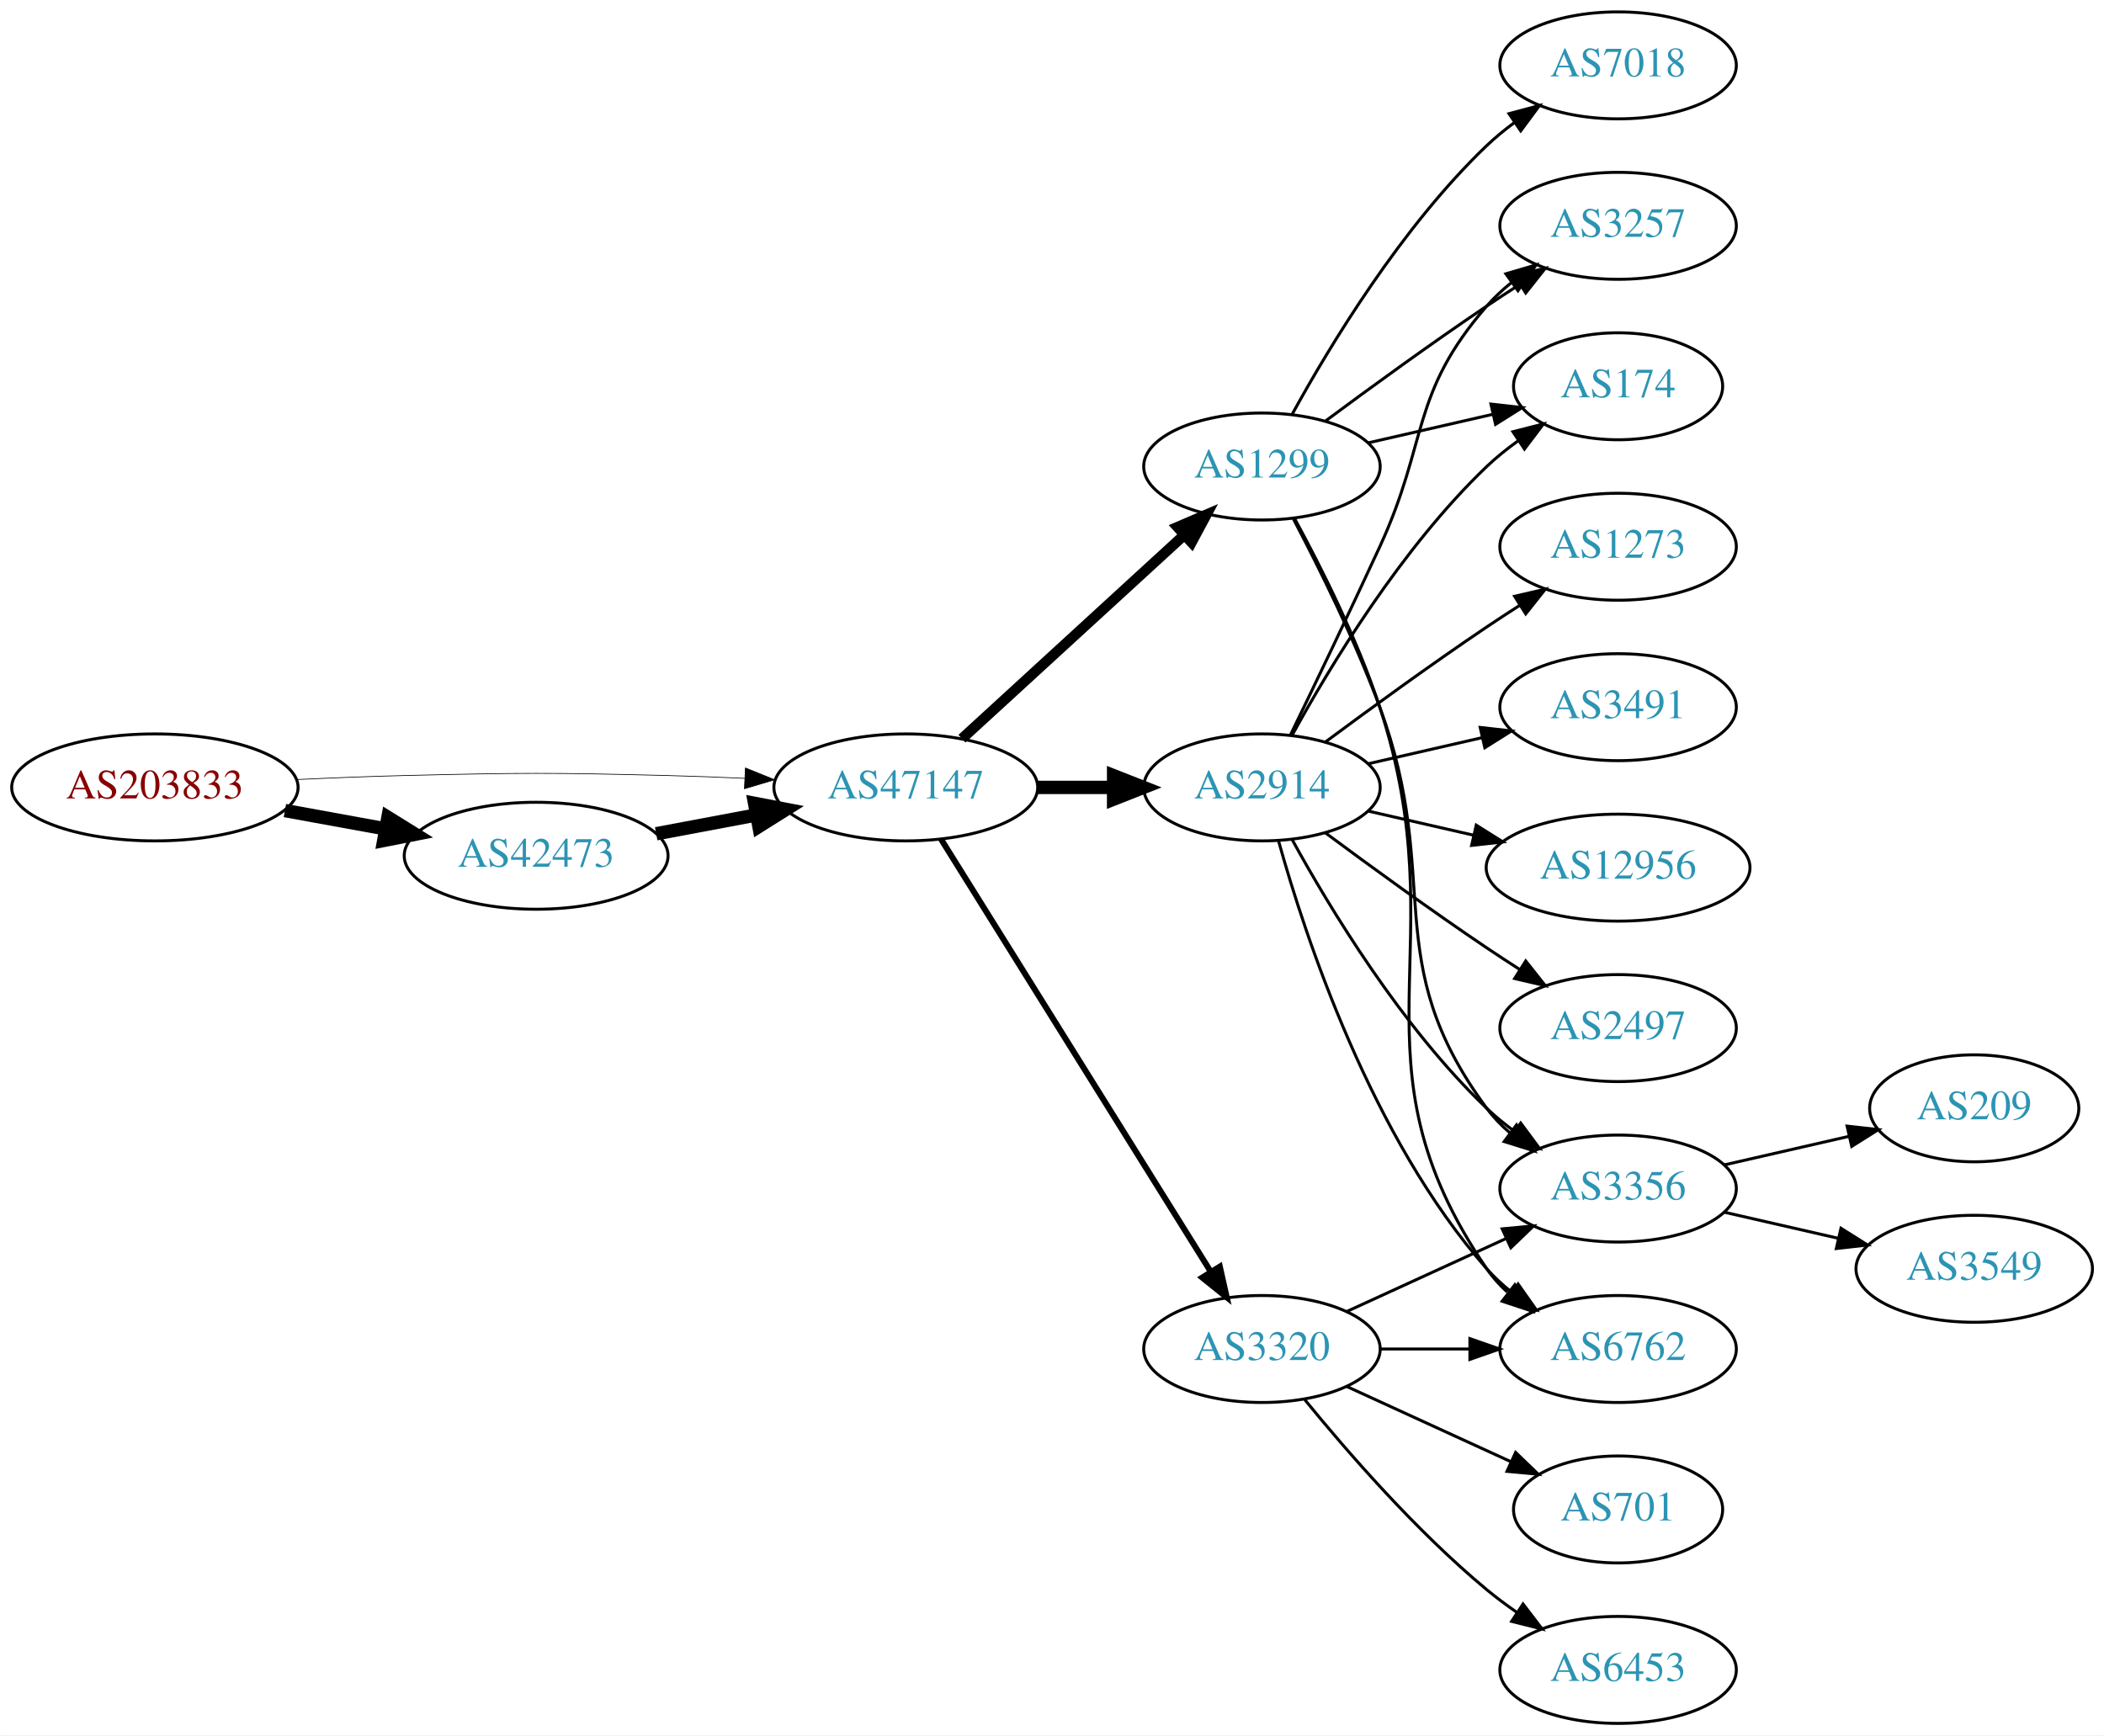
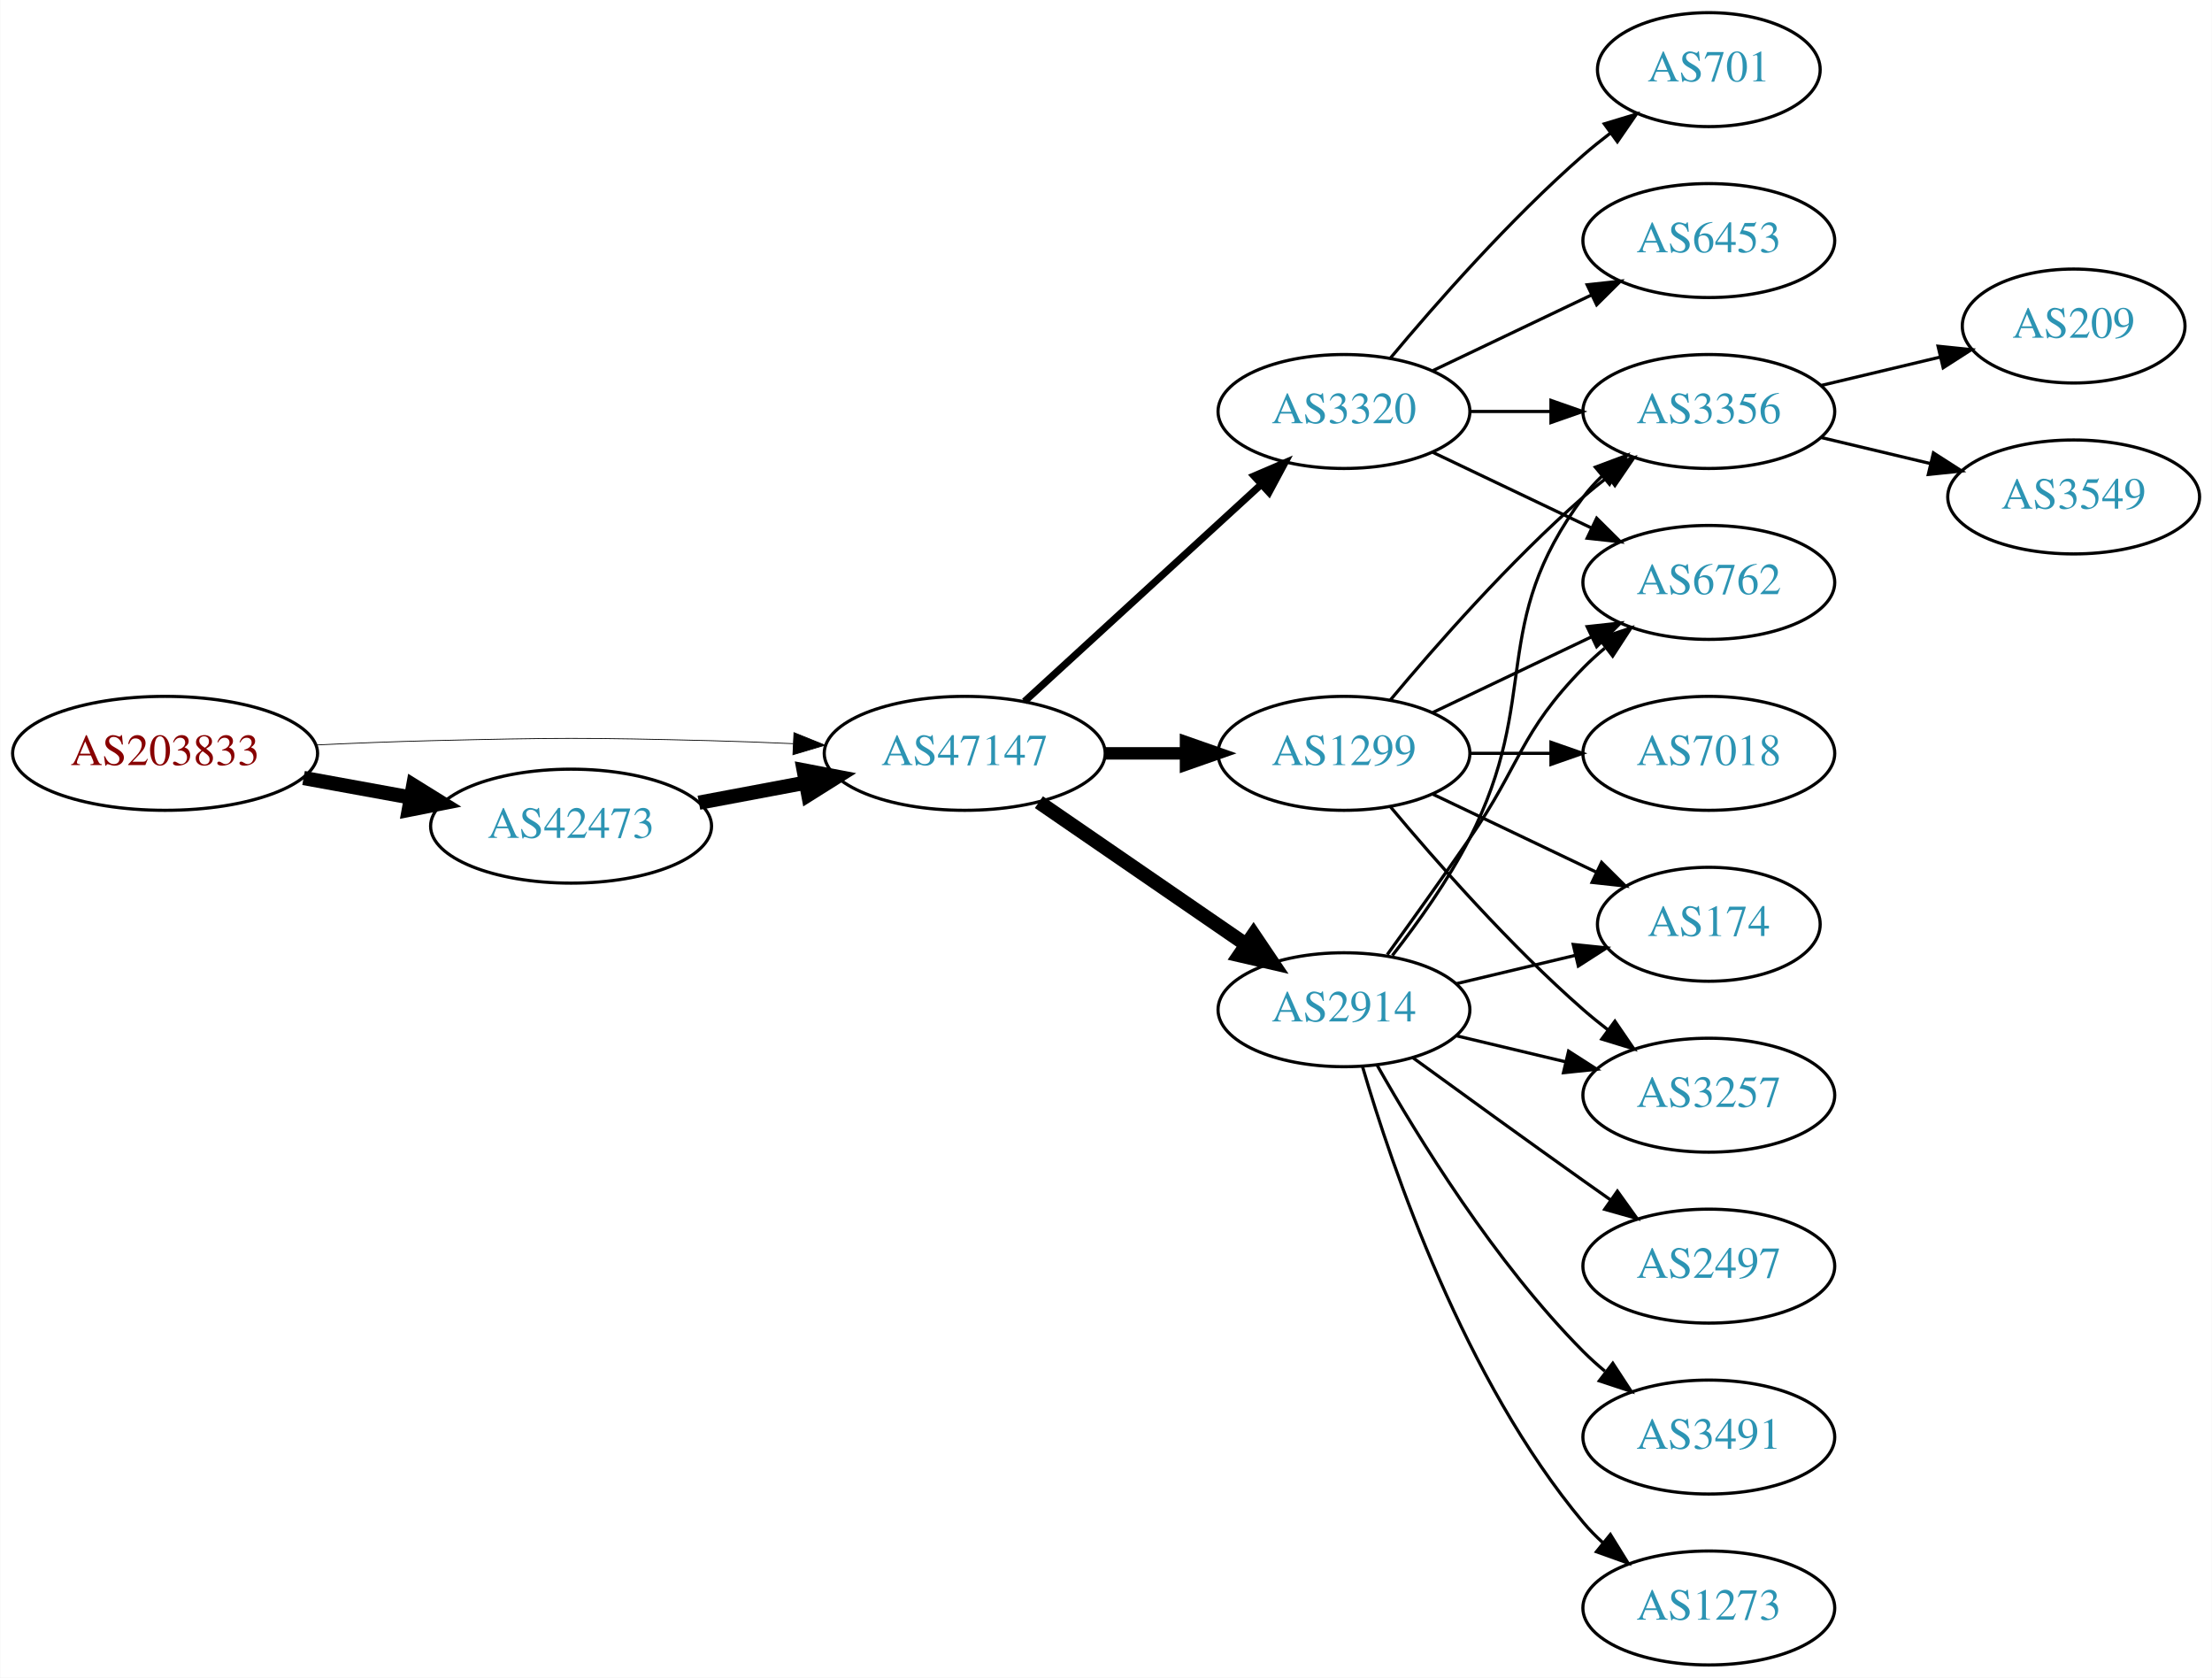
- <svg xmlns="http://www.w3.org/2000/svg" xmlns:xlink="http://www.w3.org/1999/xlink" width="708pt" height="584pt" viewBox="0.00 0.00 707.95 584.00">
-   <g id="graph0" class="graph" transform="scale(1 1) rotate(0) translate(4 580)">
-     <polygon fill="white" stroke="none" points="-4,4 -4,-580 703.954,-580 703.954,4 -4,4" />
+ <svg xmlns="http://www.w3.org/2000/svg" xmlns:xlink="http://www.w3.org/1999/xlink" width="699pt" height="530pt" viewBox="0.00 0.00 698.85 530.00">
+   <g id="graph0" class="graph" transform="scale(1 1) rotate(0) translate(4 526)">
+     <polygon fill="white" stroke="none" points="-4,4 -4,-526 694.855,-526 694.855,4 -4,4" />
    <g id="node1" class="node">
      <g id="a_node1">
        <a xlink:href="/asn/203833" xlink:title="AS203833 ~ Austria [AT]">
-           <ellipse fill="#ffffff" stroke="black" cx="48.096" cy="-315" rx="48.192" ry="18" />
-           <text text-anchor="middle" x="48.096" y="-311.3" font-family="Times,serif" font-size="14.00" fill="#880000">AS203833</text>
+           <ellipse fill="#ffffff" stroke="black" cx="48.096" cy="-288" rx="48.192" ry="18" />
+           <text text-anchor="middle" x="48.096" y="-284.3" font-family="Times,serif" font-size="14.00" fill="#880000">AS203833</text>
        </a>
      </g>
    </g>
    <g id="node2" class="node">
      <g id="a_node2">
        <a xlink:href="/asn/42473" xlink:title="AS42473 ~ ANEXIA Internetdienstleistungs GmbH [AT]">
-           <ellipse fill="#ffffff" stroke="black" cx="176.388" cy="-292" rx="44.393" ry="18" />
-           <text text-anchor="middle" x="176.388" y="-288.3" font-family="Times,serif" font-size="14.00" fill="#2c94b3">AS42473</text>
+           <ellipse fill="#ffffff" stroke="black" cx="176.388" cy="-265" rx="44.393" ry="18" />
+           <text text-anchor="middle" x="176.388" y="-261.3" font-family="Times,serif" font-size="14.00" fill="#2c94b3">AS42473</text>
        </a>
      </g>
    </g>
    <g id="edge1" class="edge">
-       <path fill="none" stroke="black" stroke-width="4.5" d="M91.852,-307.213C102.7,-305.238 114.448,-303.098 125.611,-301.065" />
-       <polygon fill="black" stroke="black" stroke-width="4.5" points="126.523,-304.901 135.656,-299.236 125.112,-297.154 126.523,-304.901" />
+       <path fill="none" stroke="black" stroke-width="4.5" d="M91.852,-280.213C102.7,-278.238 114.448,-276.098 125.611,-274.065" />
+       <polygon fill="black" stroke="black" stroke-width="4.5" points="126.523,-277.901 135.656,-272.236 125.112,-270.154 126.523,-277.901" />
    </g>
    <g id="node3" class="node">
      <g id="a_node3">
        <a xlink:href="/asn/47147" xlink:title="AS47147 ~ ANEXIA Internetdienstleistungs GmbH [AT]">
-           <ellipse fill="#ffffff" stroke="black" cx="300.78" cy="-315" rx="44.393" ry="18" />
-           <text text-anchor="middle" x="300.78" y="-311.3" font-family="Times,serif" font-size="14.00" fill="#2c94b3">AS47147</text>
+           <ellipse fill="#ffffff" stroke="black" cx="300.78" cy="-288" rx="44.393" ry="18" />
+           <text text-anchor="middle" x="300.78" y="-284.3" font-family="Times,serif" font-size="14.00" fill="#2c94b3">AS47147</text>
        </a>
      </g>
    </g>
    <g id="edge2" class="edge">
-       <path fill="none" stroke="black" stroke-width="0.237" d="M96.103,-317.658C107.883,-318.215 120.496,-318.719 132.191,-319 171.466,-319.945 181.311,-319.991 220.584,-319 228.992,-318.788 237.897,-318.449 246.583,-318.056" />
-       <polygon fill="black" stroke="black" stroke-width="0.237" points="246.816,-321.549 256.637,-317.575 246.481,-314.557 246.816,-321.549" />
+       <path fill="none" stroke="black" stroke-width="0.25" d="M96.103,-290.658C107.883,-291.215 120.496,-291.719 132.191,-292 171.466,-292.945 181.311,-292.991 220.584,-292 228.992,-291.788 237.897,-291.449 246.583,-291.056" />
+       <polygon fill="black" stroke="black" stroke-width="0.25" points="246.816,-294.549 256.637,-290.575 246.481,-287.557 246.816,-294.549" />
    </g>
    <g id="edge3" class="edge">
-       <path fill="none" stroke="black" stroke-width="4.5" d="M216.787,-299.404C227.487,-301.415 239.211,-303.618 250.388,-305.718" />
-       <polygon fill="black" stroke="black" stroke-width="4.5" points="249.899,-309.633 260.454,-307.61 251.353,-301.893 249.899,-309.633" />
+       <path fill="none" stroke="black" stroke-width="4.5" d="M216.787,-272.404C227.487,-274.415 239.211,-276.618 250.388,-278.718" />
+       <polygon fill="black" stroke="black" stroke-width="4.5" points="249.899,-282.633 260.454,-280.61 251.353,-274.893 249.899,-282.633" />
    </g>
    <g id="node4" class="node">
      <g id="a_node4">
-         <a xlink:href="/asn/1299" xlink:title="AS1299 ~ Telia Carrier [EU]">
-           <ellipse fill="#ffffff" stroke="black" cx="420.622" cy="-423" rx="39.794" ry="18" />
-           <text text-anchor="middle" x="420.622" y="-419.3" font-family="Times,serif" font-size="14.00" fill="#2c94b3">AS1299</text>
+         <a xlink:href="/asn/2914" xlink:title="AS2914 ~ NTT America, Inc. [US]">
+           <ellipse fill="#ffffff" stroke="black" cx="420.622" cy="-207" rx="39.794" ry="18" />
+           <text text-anchor="middle" x="420.622" y="-203.3" font-family="Times,serif" font-size="14.00" fill="#2c94b3">AS2914</text>
        </a>
      </g>
    </g>
    <g id="edge4" class="edge">
-       <path fill="none" stroke="black" stroke-width="3.5" d="M319.677,-331.403C339.606,-349.667 371.963,-379.322 394.44,-399.921" />
-       <polygon fill="black" stroke="black" stroke-width="3.5" points="392.205,-402.62 401.942,-406.797 396.935,-397.46 392.205,-402.62" />
+       <path fill="none" stroke="black" stroke-width="4.5" d="M324.222,-272.574C342.804,-259.802 369.365,-241.545 389.744,-227.537" />
+       <polygon fill="black" stroke="black" stroke-width="4.5" points="392.048,-230.731 398.058,-221.822 387.587,-224.242 392.048,-230.731" />
    </g>
    <g id="node5" class="node">
      <g id="a_node5">
-         <a xlink:href="/asn/2914" xlink:title="AS2914 ~ NTT America, Inc. [US]">
-           <ellipse fill="#ffffff" stroke="black" cx="420.622" cy="-315" rx="39.794" ry="18" />
-           <text text-anchor="middle" x="420.622" y="-311.3" font-family="Times,serif" font-size="14.00" fill="#2c94b3">AS2914</text>
+         <a xlink:href="/asn/1299" xlink:title="AS1299 ~ Telia Carrier [EU]">
+           <ellipse fill="#ffffff" stroke="black" cx="420.622" cy="-288" rx="39.794" ry="18" />
+           <text text-anchor="middle" x="420.622" y="-284.3" font-family="Times,serif" font-size="14.00" fill="#2c94b3">AS1299</text>
        </a>
      </g>
    </g>
    <g id="edge5" class="edge">
-       <path fill="none" stroke="black" stroke-width="4.5" d="M344.991,-315C353.303,-315 362.066,-315 370.548,-315" />
-       <polygon fill="black" stroke="black" stroke-width="4.5" points="370.707,-318.938 380.707,-315 370.707,-311.063 370.707,-318.938" />
+       <path fill="none" stroke="black" stroke-width="3.938" d="M344.991,-288C353.303,-288 362.066,-288 370.548,-288" />
+       <polygon fill="black" stroke="black" stroke-width="3.938" points="370.707,-291.5 380.707,-288 370.707,-284.5 370.707,-291.5" />
    </g>
    <g id="node6" class="node">
      <g id="a_node6">
        <a xlink:href="/asn/3320" xlink:title="AS3320 ~ DTAG [DE]">
-           <ellipse fill="#ffffff" stroke="black" cx="420.622" cy="-126" rx="39.794" ry="18" />
-           <text text-anchor="middle" x="420.622" y="-122.3" font-family="Times,serif" font-size="14.00" fill="#2c94b3">AS3320</text>
+           <ellipse fill="#ffffff" stroke="black" cx="420.622" cy="-396" rx="39.794" ry="18" />
+           <text text-anchor="middle" x="420.622" y="-392.3" font-family="Times,serif" font-size="14.00" fill="#2c94b3">AS3320</text>
        </a>
      </g>
    </g>
    <g id="edge6" class="edge">
-       <path fill="none" stroke="black" stroke-width="2" d="M312.655,-297.558C333.438,-264.225 378.899,-191.314 403.327,-152.134" />
-       <polygon fill="black" stroke="black" stroke-width="2" points="406.453,-153.737 408.773,-143.4 400.513,-150.034 406.453,-153.737" />
+       <path fill="none" stroke="black" stroke-width="2.25" d="M319.677,-304.403C339.606,-322.667 371.963,-352.322 394.44,-372.921" />
+       <polygon fill="black" stroke="black" stroke-width="2.25" points="392.205,-375.62 401.942,-379.797 396.935,-370.46 392.205,-375.62" />
    </g>
    <g id="node7" class="node">
      <g id="a_node7">
-         <a xlink:href="/asn/174" xlink:title="AS174 ~ Cogent Communications [US]">
-           <ellipse fill="#ffffff" stroke="black" cx="540.465" cy="-450" rx="35.194" ry="18" />
-           <text text-anchor="middle" x="540.465" y="-446.3" font-family="Times,serif" font-size="14.00" fill="#2c94b3">AS174</text>
-         </a>
-       </g>
-     </g>
-     <g id="edge15" class="edge">
-       <path fill="none" stroke="black" d="M456.342,-430.955C469.434,-433.955 484.456,-437.396 498.097,-440.522" />
-       <polygon fill="black" stroke="black" points="497.675,-444.016 508.204,-442.838 499.238,-437.193 497.675,-444.016" />
+         <a xlink:href="/asn/3356" xlink:title="AS3356 ~ Level 3 Parent, LLC [US]">
+           <ellipse fill="#ffffff" stroke="black" cx="535.915" cy="-396" rx="39.794" ry="18" />
+           <text text-anchor="middle" x="535.915" y="-392.3" font-family="Times,serif" font-size="14.00" fill="#2c94b3">AS3356</text>
+         </a>
+       </g>
+     </g>
+     <g id="edge12" class="edge">
+       <path fill="none" stroke="black" d="M435.919,-224.14C443.905,-234.353 453.567,-247.853 460.269,-261 483.249,-306.077 465.997,-328.458 496.269,-369 498.013,-371.336 500.021,-373.545 502.184,-375.617" />
+       <polygon fill="black" stroke="black" points="500.062,-378.405 509.984,-382.118 504.543,-373.027 500.062,-378.405" />
    </g>
    <g id="node8" class="node">
      <g id="a_node8">
-         <a xlink:href="/asn/3257" xlink:title="AS3257 ~ GTT [DE]">
-           <ellipse fill="#ffffff" stroke="black" cx="540.465" cy="-504" rx="39.794" ry="18" />
-           <text text-anchor="middle" x="540.465" y="-500.3" font-family="Times,serif" font-size="14.00" fill="#2c94b3">AS3257</text>
-         </a>
-       </g>
-     </g>
-     <g id="edge17" class="edge">
-       <path fill="none" stroke="black" d="M441.953,-438.277C456.815,-449.304 477.559,-464.407 496.269,-477 499.818,-479.389 503.568,-481.839 507.317,-484.242" />
-       <polygon fill="black" stroke="black" points="505.643,-487.325 515.965,-489.712 509.385,-481.409 505.643,-487.325" />
-     </g>
-     <g id="node10" class="node">
-       <g id="a_node10">
-         <a xlink:href="/asn/3356" xlink:title="AS3356 ~ Level 3 Parent, LLC [US]">
-           <ellipse fill="#ffffff" stroke="black" cx="540.465" cy="-180" rx="39.794" ry="18" />
-           <text text-anchor="middle" x="540.465" y="-176.3" font-family="Times,serif" font-size="14.00" fill="#2c94b3">AS3356</text>
-         </a>
-       </g>
-     </g>
-     <g id="edge19" class="edge">
-       <path fill="none" stroke="black" d="M431.189,-405.394C439.675,-389.255 451.976,-364.516 460.269,-342 481.73,-283.73 459.365,-256.941 496.269,-207 498.502,-203.977 501.185,-201.214 504.106,-198.707" />
-       <polygon fill="black" stroke="black" points="506.301,-201.437 512.249,-192.669 502.132,-195.814 506.301,-201.437" />
+         <a xlink:href="/asn/6762" xlink:title="AS6762 ~ TELECOM ITALIA SPARKLE S.p.A. [IT]">
+           <ellipse fill="#ffffff" stroke="black" cx="535.915" cy="-342" rx="39.794" ry="18" />
+           <text text-anchor="middle" x="535.915" y="-338.3" font-family="Times,serif" font-size="14.00" fill="#2c94b3">AS6762</text>
+         </a>
+       </g>
+     </g>
+     <g id="edge14" class="edge">
+       <path fill="none" stroke="black" d="M434.302,-224.406C441.917,-234.937 451.75,-248.67 460.269,-261 476.665,-284.731 476.096,-294.383 496.269,-315 498.362,-317.139 500.645,-319.218 503.022,-321.21" />
+       <polygon fill="black" stroke="black" points="501.265,-324.275 511.321,-327.611 505.54,-318.732 501.265,-324.275" />
+     </g>
+     <g id="node11" class="node">
+       <g id="a_node11">
+         <a xlink:href="/asn/2497" xlink:title="AS2497 ~ Internet Initiative Japan Inc. [JP]">
+           <ellipse fill="#ffffff" stroke="black" cx="535.915" cy="-126" rx="39.794" ry="18" />
+           <text text-anchor="middle" x="535.915" y="-122.3" font-family="Times,serif" font-size="14.00" fill="#2c94b3">AS2497</text>
+         </a>
+       </g>
+     </g>
+     <g id="edge11" class="edge">
+       <path fill="none" stroke="black" d="M442.471,-191.778C457.404,-180.909 478.018,-165.975 496.269,-153 499.089,-150.995 502.032,-148.915 504.98,-146.841" />
+       <polygon fill="black" stroke="black" points="507.026,-149.681 513.205,-141.074 503.008,-143.95 507.026,-149.681" />
+     </g>
+     <g id="node12" class="node">
+       <g id="a_node12">
+         <a xlink:href="/asn/174" xlink:title="AS174 ~ Cogent Communications [US]">
+           <ellipse fill="#ffffff" stroke="black" cx="535.915" cy="-234" rx="35.194" ry="18" />
+           <text text-anchor="middle" x="535.915" y="-230.3" font-family="Times,serif" font-size="14.00" fill="#2c94b3">AS174</text>
+         </a>
+       </g>
+     </g>
+     <g id="edge13" class="edge">
+       <path fill="none" stroke="black" d="M456.229,-215.248C468.024,-218.058 481.329,-221.229 493.596,-224.153" />
+       <polygon fill="black" stroke="black" points="493.062,-227.624 503.601,-226.537 494.685,-220.814 493.062,-227.624" />
    </g>
    <g id="node13" class="node">
      <g id="a_node13">
-         <a xlink:href="/asn/6762" xlink:title="AS6762 ~ TELECOM ITALIA SPARKLE S.p.A. [IT]">
-           <ellipse fill="#ffffff" stroke="black" cx="540.465" cy="-126" rx="39.794" ry="18" />
-           <text text-anchor="middle" x="540.465" y="-122.3" font-family="Times,serif" font-size="14.00" fill="#2c94b3">AS6762</text>
-         </a>
-       </g>
-     </g>
-     <g id="edge18" class="edge">
-       <path fill="none" stroke="black" d="M431.58,-405.53C440.329,-389.482 452.796,-364.802 460.269,-342 486.899,-260.742 447.973,-223.566 496.269,-153 498.217,-150.154 500.574,-147.548 503.17,-145.176" />
-       <polygon fill="black" stroke="black" points="505.722,-147.628 511.506,-138.751 501.449,-142.083 505.722,-147.628" />
-     </g>
-     <g id="node15" class="node">
-       <g id="a_node15">
-         <a xlink:href="/asn/7018" xlink:title="AS7018 ~ AT&amp;T Services, Inc. [US]">
-           <ellipse fill="#ffffff" stroke="black" cx="540.465" cy="-558" rx="39.794" ry="18" />
-           <text text-anchor="middle" x="540.465" y="-554.3" font-family="Times,serif" font-size="14.00" fill="#2c94b3">AS7018</text>
-         </a>
-       </g>
-     </g>
-     <g id="edge16" class="edge">
-       <path fill="none" stroke="black" d="M430.864,-440.713C443.409,-463.561 467.586,-503.611 496.269,-531 499.137,-533.739 502.326,-536.347 505.635,-538.785" />
-       <polygon fill="black" stroke="black" points="503.758,-541.742 513.994,-544.477 507.698,-535.956 503.758,-541.742" />
-     </g>
-     <g id="edge7" class="edge">
-       <path fill="none" stroke="black" d="M430.864,-332.713C443.409,-355.561 467.586,-395.611 496.269,-423 499.523,-426.107 503.189,-429.046 506.976,-431.76" />
-       <polygon fill="black" stroke="black" points="505.079,-434.701 515.344,-437.322 508.953,-428.872 505.079,-434.701" />
-     </g>
-     <g id="edge8" class="edge">
-       <path fill="none" stroke="black" d="M430.204,-332.633C438.128,-348.998 450.164,-374.065 460.269,-396 476.752,-431.781 470.435,-447.258 496.269,-477 498.733,-479.838 501.57,-482.477 504.588,-484.906" />
-       <polygon fill="black" stroke="black" points="502.698,-487.858 512.866,-490.836 506.775,-482.167 502.698,-487.858" />
-     </g>
-     <g id="node9" class="node">
-       <g id="a_node9">
        <a xlink:href="/asn/3491" xlink:title="AS3491 ~ PCCW Global, Inc. [US]">
-           <ellipse fill="#ffffff" stroke="black" cx="540.465" cy="-342" rx="39.794" ry="18" />
-           <text text-anchor="middle" x="540.465" y="-338.3" font-family="Times,serif" font-size="14.00" fill="#2c94b3">AS3491</text>
-         </a>
-       </g>
-     </g>
-     <g id="edge9" class="edge">
-       <path fill="none" stroke="black" d="M456.342,-322.955C468.341,-325.704 481.962,-328.825 494.655,-331.733" />
-       <polygon fill="black" stroke="black" points="494.057,-335.187 504.586,-334.009 495.621,-328.364 494.057,-335.187" />
-     </g>
-     <g id="edge10" class="edge">
-       <path fill="none" stroke="black" d="M430.864,-297.287C443.409,-274.439 467.586,-234.389 496.269,-207 499.137,-204.261 502.326,-201.653 505.635,-199.215" />
-       <polygon fill="black" stroke="black" points="507.698,-202.044 513.994,-193.523 503.758,-196.258 507.698,-202.044" />
-     </g>
-     <g id="node11" class="node">
-       <g id="a_node11">
-         <a xlink:href="/asn/12956" xlink:title="AS12956 ~ TELXIUS [ES]">
-           <ellipse fill="#ffffff" stroke="black" cx="540.465" cy="-288" rx="44.393" ry="18" />
-           <text text-anchor="middle" x="540.465" y="-284.3" font-family="Times,serif" font-size="14.00" fill="#2c94b3">AS12956</text>
-         </a>
-       </g>
-     </g>
-     <g id="edge11" class="edge">
-       <path fill="none" stroke="black" d="M456.342,-307.045C467.48,-304.493 480.015,-301.621 491.908,-298.896" />
-       <polygon fill="black" stroke="black" points="492.737,-302.297 501.703,-296.652 491.173,-295.474 492.737,-302.297" />
-     </g>
-     <g id="node12" class="node">
-       <g id="a_node12">
-         <a xlink:href="/asn/2497" xlink:title="AS2497 ~ Internet Initiative Japan Inc. [JP]">
-           <ellipse fill="#ffffff" stroke="black" cx="540.465" cy="-234" rx="39.794" ry="18" />
-           <text text-anchor="middle" x="540.465" y="-230.3" font-family="Times,serif" font-size="14.00" fill="#2c94b3">AS2497</text>
-         </a>
-       </g>
-     </g>
-     <g id="edge12" class="edge">
-       <path fill="none" stroke="black" d="M441.953,-299.723C456.815,-288.696 477.559,-273.593 496.269,-261 499.818,-258.611 503.568,-256.161 507.317,-253.758" />
-       <polygon fill="black" stroke="black" points="509.385,-256.591 515.965,-248.288 505.643,-250.675 509.385,-256.591" />
-     </g>
-     <g id="edge13" class="edge">
-       <path fill="none" stroke="black" d="M426.195,-297.054C435.101,-265.005 457.385,-197.158 496.269,-153 498.753,-150.179 501.602,-147.551 504.628,-145.129" />
-       <polygon fill="black" stroke="black" points="506.814,-147.869 512.917,-139.209 502.745,-142.172 506.814,-147.869" />
+           <ellipse fill="#ffffff" stroke="black" cx="535.915" cy="-72" rx="39.794" ry="18" />
+           <text text-anchor="middle" x="535.915" y="-68.3" font-family="Times,serif" font-size="14.00" fill="#2c94b3">AS3491</text>
+         </a>
+       </g>
+     </g>
+     <g id="edge15" class="edge">
+       <path fill="none" stroke="black" d="M431.082,-189.51C443.864,-166.904 468.296,-127.114 496.269,-99 498.379,-96.879 500.676,-94.812 503.061,-92.829" />
+       <polygon fill="black" stroke="black" points="505.577,-95.31 511.376,-86.444 501.313,-89.758 505.577,-95.31" />
    </g>
    <g id="node14" class="node">
      <g id="a_node14">
        <a xlink:href="/asn/1273" xlink:title="AS1273 ~ Vodafone Group PLC [EU]">
-           <ellipse fill="#ffffff" stroke="black" cx="540.465" cy="-396" rx="39.794" ry="18" />
-           <text text-anchor="middle" x="540.465" y="-392.3" font-family="Times,serif" font-size="14.00" fill="#2c94b3">AS1273</text>
-         </a>
-       </g>
-     </g>
-     <g id="edge14" class="edge">
-       <path fill="none" stroke="black" d="M441.953,-330.277C456.815,-341.304 477.559,-356.407 496.269,-369 499.818,-371.389 503.568,-373.839 507.317,-376.242" />
-       <polygon fill="black" stroke="black" points="505.643,-379.325 515.965,-381.712 509.385,-373.409 505.643,-379.325" />
-     </g>
-     <g id="edge23" class="edge">
-       <path fill="none" stroke="black" d="M449.251,-138.661C465.208,-145.973 485.479,-155.261 502.761,-163.181" />
-       <polygon fill="black" stroke="black" points="501.46,-166.435 512.009,-167.419 504.376,-160.071 501.46,-166.435" />
+           <ellipse fill="#ffffff" stroke="black" cx="535.915" cy="-18" rx="39.794" ry="18" />
+           <text text-anchor="middle" x="535.915" y="-14.3" font-family="Times,serif" font-size="14.00" fill="#2c94b3">AS1273</text>
+         </a>
+       </g>
+     </g>
+     <g id="edge16" class="edge">
+       <path fill="none" stroke="black" d="M426.496,-188.998C435.81,-157.156 458.627,-90.019 496.269,-45 498.139,-42.763 500.237,-40.626 502.464,-38.604" />
+       <polygon fill="black" stroke="black" points="504.81,-41.208 510.383,-32.196 500.407,-35.766 504.81,-41.208" />
+     </g>
+     <g id="node15" class="node">
+       <g id="a_node15">
+         <a xlink:href="/asn/3257" xlink:title="AS3257 ~ GTT [DE]">
+           <ellipse fill="#ffffff" stroke="black" cx="535.915" cy="-180" rx="39.794" ry="18" />
+           <text text-anchor="middle" x="535.915" y="-176.3" font-family="Times,serif" font-size="14.00" fill="#2c94b3">AS3257</text>
+         </a>
+       </g>
+     </g>
+     <g id="edge17" class="edge">
+       <path fill="none" stroke="black" d="M456.229,-198.752C467.101,-196.162 479.255,-193.265 490.698,-190.538" />
+       <polygon fill="black" stroke="black" points="491.604,-193.92 500.52,-188.197 489.981,-187.111 491.604,-193.92" />
    </g>
    <g id="edge21" class="edge">
-       <path fill="none" stroke="black" d="M460.535,-126C470.088,-126 480.438,-126 490.401,-126" />
-       <polygon fill="black" stroke="black" points="490.593,-129.5 500.593,-126 490.593,-122.5 490.593,-129.5" />
+       <path fill="none" stroke="black" d="M435.252,-304.817C449.535,-321.929 473.081,-348.745 496.269,-369 498.734,-371.154 501.373,-373.294 504.07,-375.372" />
+       <polygon fill="black" stroke="black" points="502.095,-378.264 512.225,-381.37 506.244,-372.625 502.095,-378.264" />
+     </g>
+     <g id="edge19" class="edge">
+       <path fill="none" stroke="black" d="M448.759,-300.934C463.753,-308.081 482.574,-317.052 498.797,-324.785" />
+       <polygon fill="black" stroke="black" points="497.467,-328.028 508,-329.171 500.479,-321.709 497.467,-328.028" />
+     </g>
+     <g id="edge22" class="edge">
+       <path fill="none" stroke="black" d="M448.759,-275.066C464.19,-267.71 483.676,-258.423 500.211,-250.541" />
+       <polygon fill="black" stroke="black" points="502.032,-253.551 509.553,-246.089 499.02,-247.232 502.032,-253.551" />
+     </g>
+     <g id="edge20" class="edge">
+       <path fill="none" stroke="black" d="M435.252,-271.183C449.535,-254.071 473.081,-227.255 496.269,-207 498.734,-204.846 501.373,-202.706 504.07,-200.628" />
+       <polygon fill="black" stroke="black" points="506.244,-203.375 512.225,-194.63 502.095,-197.736 506.244,-203.375" />
    </g>
    <g id="node16" class="node">
      <g id="a_node16">
+         <a xlink:href="/asn/7018" xlink:title="AS7018 ~ AT&amp;T Services, Inc. [US]">
+           <ellipse fill="#ffffff" stroke="black" cx="535.915" cy="-288" rx="39.794" ry="18" />
+           <text text-anchor="middle" x="535.915" y="-284.3" font-family="Times,serif" font-size="14.00" fill="#2c94b3">AS7018</text>
+         </a>
+       </g>
+     </g>
+     <g id="edge18" class="edge">
+       <path fill="none" stroke="black" d="M460.294,-288C468.497,-288 477.261,-288 485.794,-288" />
+       <polygon fill="black" stroke="black" points="486.033,-291.5 496.033,-288 486.033,-284.5 486.033,-291.5" />
+     </g>
+     <g id="edge7" class="edge">
+       <path fill="none" stroke="black" d="M460.294,-396C468.497,-396 477.261,-396 485.794,-396" />
+       <polygon fill="black" stroke="black" points="486.033,-399.5 496.033,-396 486.033,-392.5 486.033,-399.5" />
+     </g>
+     <g id="edge8" class="edge">
+       <path fill="none" stroke="black" d="M448.759,-383.066C463.753,-375.919 482.574,-366.948 498.797,-359.215" />
+       <polygon fill="black" stroke="black" points="500.479,-362.291 508,-354.829 497.467,-355.972 500.479,-362.291" />
+     </g>
+     <g id="node9" class="node">
+       <g id="a_node9">
+         <a xlink:href="/asn/701" xlink:title="AS701 ~ UUNET [US]">
+           <ellipse fill="#ffffff" stroke="black" cx="535.915" cy="-504" rx="35.194" ry="18" />
+           <text text-anchor="middle" x="535.915" y="-500.3" font-family="Times,serif" font-size="14.00" fill="#2c94b3">AS701</text>
+         </a>
+       </g>
+     </g>
+     <g id="edge9" class="edge">
+       <path fill="none" stroke="black" d="M435.252,-412.817C449.535,-429.929 473.081,-456.745 496.269,-477 498.939,-479.332 501.811,-481.648 504.742,-483.886" />
+       <polygon fill="black" stroke="black" points="502.892,-486.87 513.033,-489.939 507.019,-481.216 502.892,-486.87" />
+     </g>
+     <g id="node10" class="node">
+       <g id="a_node10">
        <a xlink:href="/asn/6453" xlink:title="AS6453 ~ TATA COMMUNICATIONS (AMERICA) INC [US]">
-           <ellipse fill="#ffffff" stroke="black" cx="540.465" cy="-18" rx="39.794" ry="18" />
-           <text text-anchor="middle" x="540.465" y="-14.3" font-family="Times,serif" font-size="14.00" fill="#2c94b3">AS6453</text>
-         </a>
-       </g>
-     </g>
-     <g id="edge20" class="edge">
-       <path fill="none" stroke="black" d="M435.041,-108.935C449.156,-91.625 472.571,-64.655 496.269,-45 499.485,-42.332 502.986,-39.73 506.556,-37.259" />
-       <polygon fill="black" stroke="black" points="508.48,-40.183 514.912,-31.764 504.634,-34.334 508.48,-40.183" />
+           <ellipse fill="#ffffff" stroke="black" cx="535.915" cy="-450" rx="39.794" ry="18" />
+           <text text-anchor="middle" x="535.915" y="-446.3" font-family="Times,serif" font-size="14.00" fill="#2c94b3">AS6453</text>
+         </a>
+       </g>
+     </g>
+     <g id="edge10" class="edge">
+       <path fill="none" stroke="black" d="M448.759,-408.934C463.753,-416.081 482.574,-425.052 498.797,-432.785" />
+       <polygon fill="black" stroke="black" points="497.467,-436.028 508,-437.171 500.479,-429.709 497.467,-436.028" />
    </g>
    <g id="node17" class="node">
      <g id="a_node17">
-         <a xlink:href="/asn/701" xlink:title="AS701 ~ UUNET [US]">
-           <ellipse fill="#ffffff" stroke="black" cx="540.465" cy="-72" rx="35.194" ry="18" />
-           <text text-anchor="middle" x="540.465" y="-68.3" font-family="Times,serif" font-size="14.00" fill="#2c94b3">AS701</text>
-         </a>
-       </g>
-     </g>
-     <g id="edge22" class="edge">
-       <path fill="none" stroke="black" d="M449.251,-113.339C465.667,-105.817 486.649,-96.202 504.246,-88.139" />
-       <polygon fill="black" stroke="black" points="505.99,-91.189 513.623,-83.842 503.074,-84.826 505.99,-91.189" />
+         <a xlink:href="/asn/209" xlink:title="AS209 ~ CenturyLink Communications, LLC [US]">
+           <ellipse fill="#ffffff" stroke="black" cx="651.208" cy="-423" rx="35.194" ry="18" />
+           <text text-anchor="middle" x="651.208" y="-419.3" font-family="Times,serif" font-size="14.00" fill="#2c94b3">AS209</text>
+         </a>
+       </g>
+     </g>
+     <g id="edge23" class="edge">
+       <path fill="none" stroke="black" d="M571.522,-404.248C583.317,-407.058 596.622,-410.229 608.889,-413.153" />
+       <polygon fill="black" stroke="black" points="608.355,-416.624 618.894,-415.537 609.978,-409.814 608.355,-416.624" />
    </g>
    <g id="node18" class="node">
      <g id="a_node18">
-         <a xlink:href="/asn/209" xlink:title="AS209 ~ CenturyLink Communications, LLC [US]">
-           <ellipse fill="#ffffff" stroke="black" cx="660.307" cy="-207" rx="35.194" ry="18" />
-           <text text-anchor="middle" x="660.307" y="-203.3" font-family="Times,serif" font-size="14.00" fill="#2c94b3">AS209</text>
+         <a xlink:href="/asn/3549" xlink:title="AS3549 ~ Level 3 Parent, LLC [US]">
+           <ellipse fill="#ffffff" stroke="black" cx="651.208" cy="-369" rx="39.794" ry="18" />
+           <text text-anchor="middle" x="651.208" y="-365.3" font-family="Times,serif" font-size="14.00" fill="#2c94b3">AS3549</text>
        </a>
      </g>
    </g>
    <g id="edge24" class="edge">
-       <path fill="none" stroke="black" d="M576.184,-187.955C589.277,-190.955 604.299,-194.396 617.94,-197.522" />
-       <polygon fill="black" stroke="black" points="617.518,-201.016 628.047,-199.838 619.081,-194.193 617.518,-201.016" />
-     </g>
-     <g id="node19" class="node">
-       <g id="a_node19">
-         <a xlink:href="/asn/3549" xlink:title="AS3549 ~ Level 3 Parent, LLC [US]">
-           <ellipse fill="#ffffff" stroke="black" cx="660.307" cy="-153" rx="39.794" ry="18" />
-           <text text-anchor="middle" x="660.307" y="-149.3" font-family="Times,serif" font-size="14.00" fill="#2c94b3">AS3549</text>
-         </a>
-       </g>
-     </g>
-     <g id="edge25" class="edge">
-       <path fill="none" stroke="black" d="M576.184,-172.045C588.184,-169.296 601.805,-166.175 614.498,-163.267" />
-       <polygon fill="black" stroke="black" points="615.463,-166.636 624.429,-160.991 613.9,-159.813 615.463,-166.636" />
+       <path fill="none" stroke="black" d="M571.522,-387.752C582.394,-385.162 594.548,-382.265 605.991,-379.538" />
+       <polygon fill="black" stroke="black" points="606.897,-382.92 615.813,-377.197 605.274,-376.111 606.897,-382.92" />
    </g>
  </g>
</svg>
